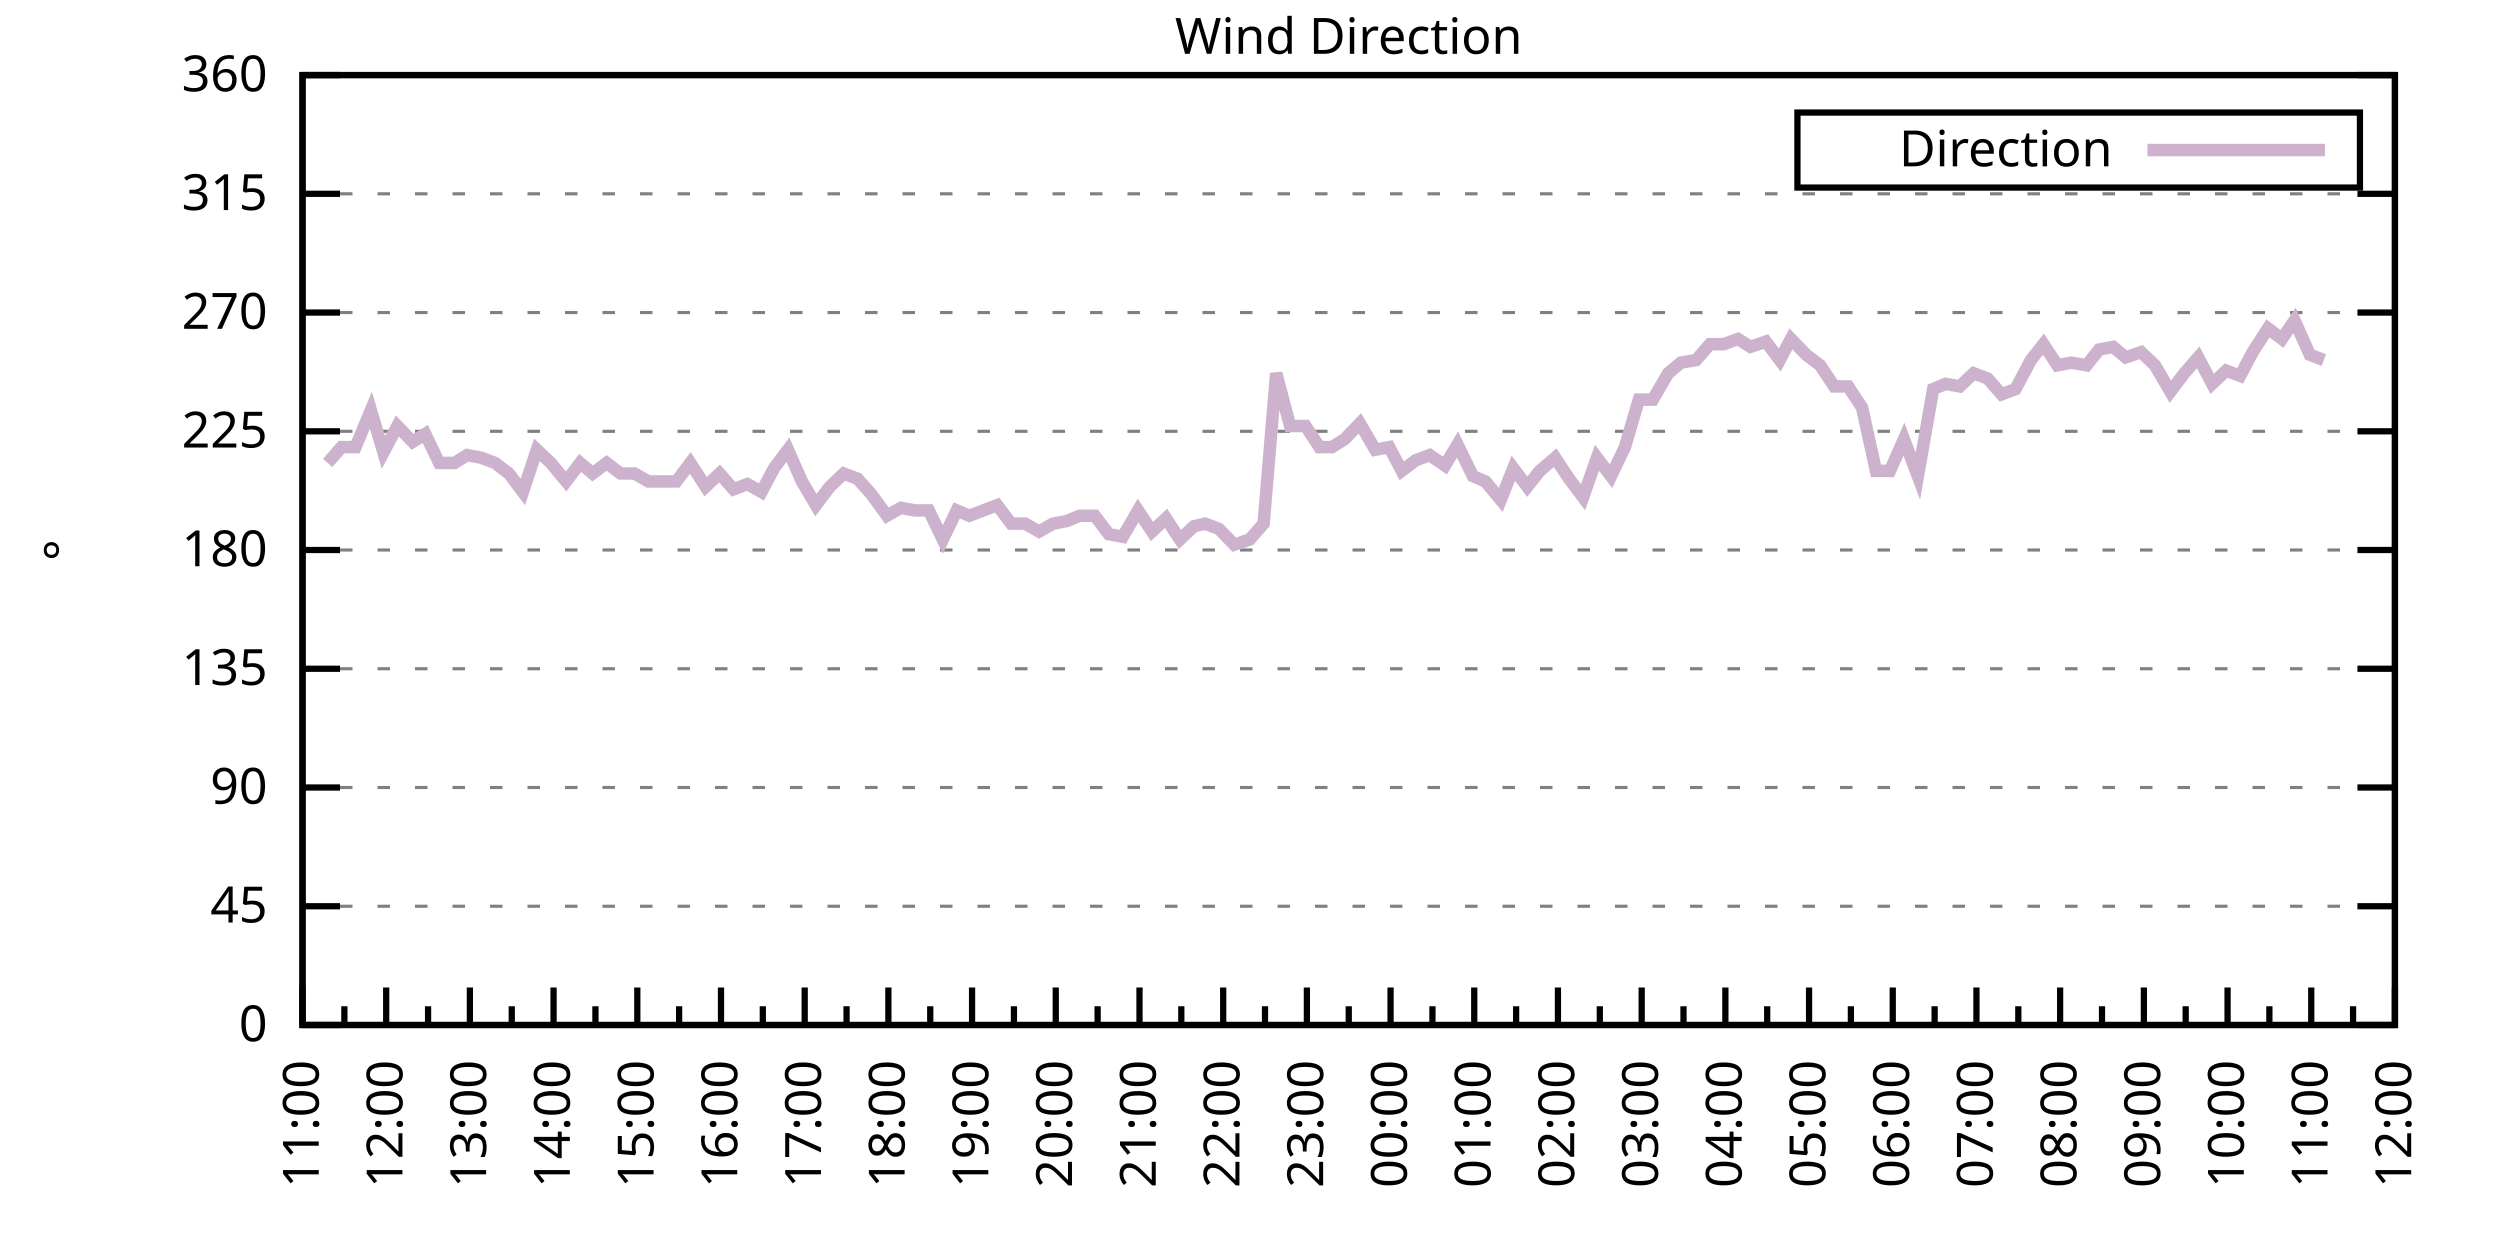
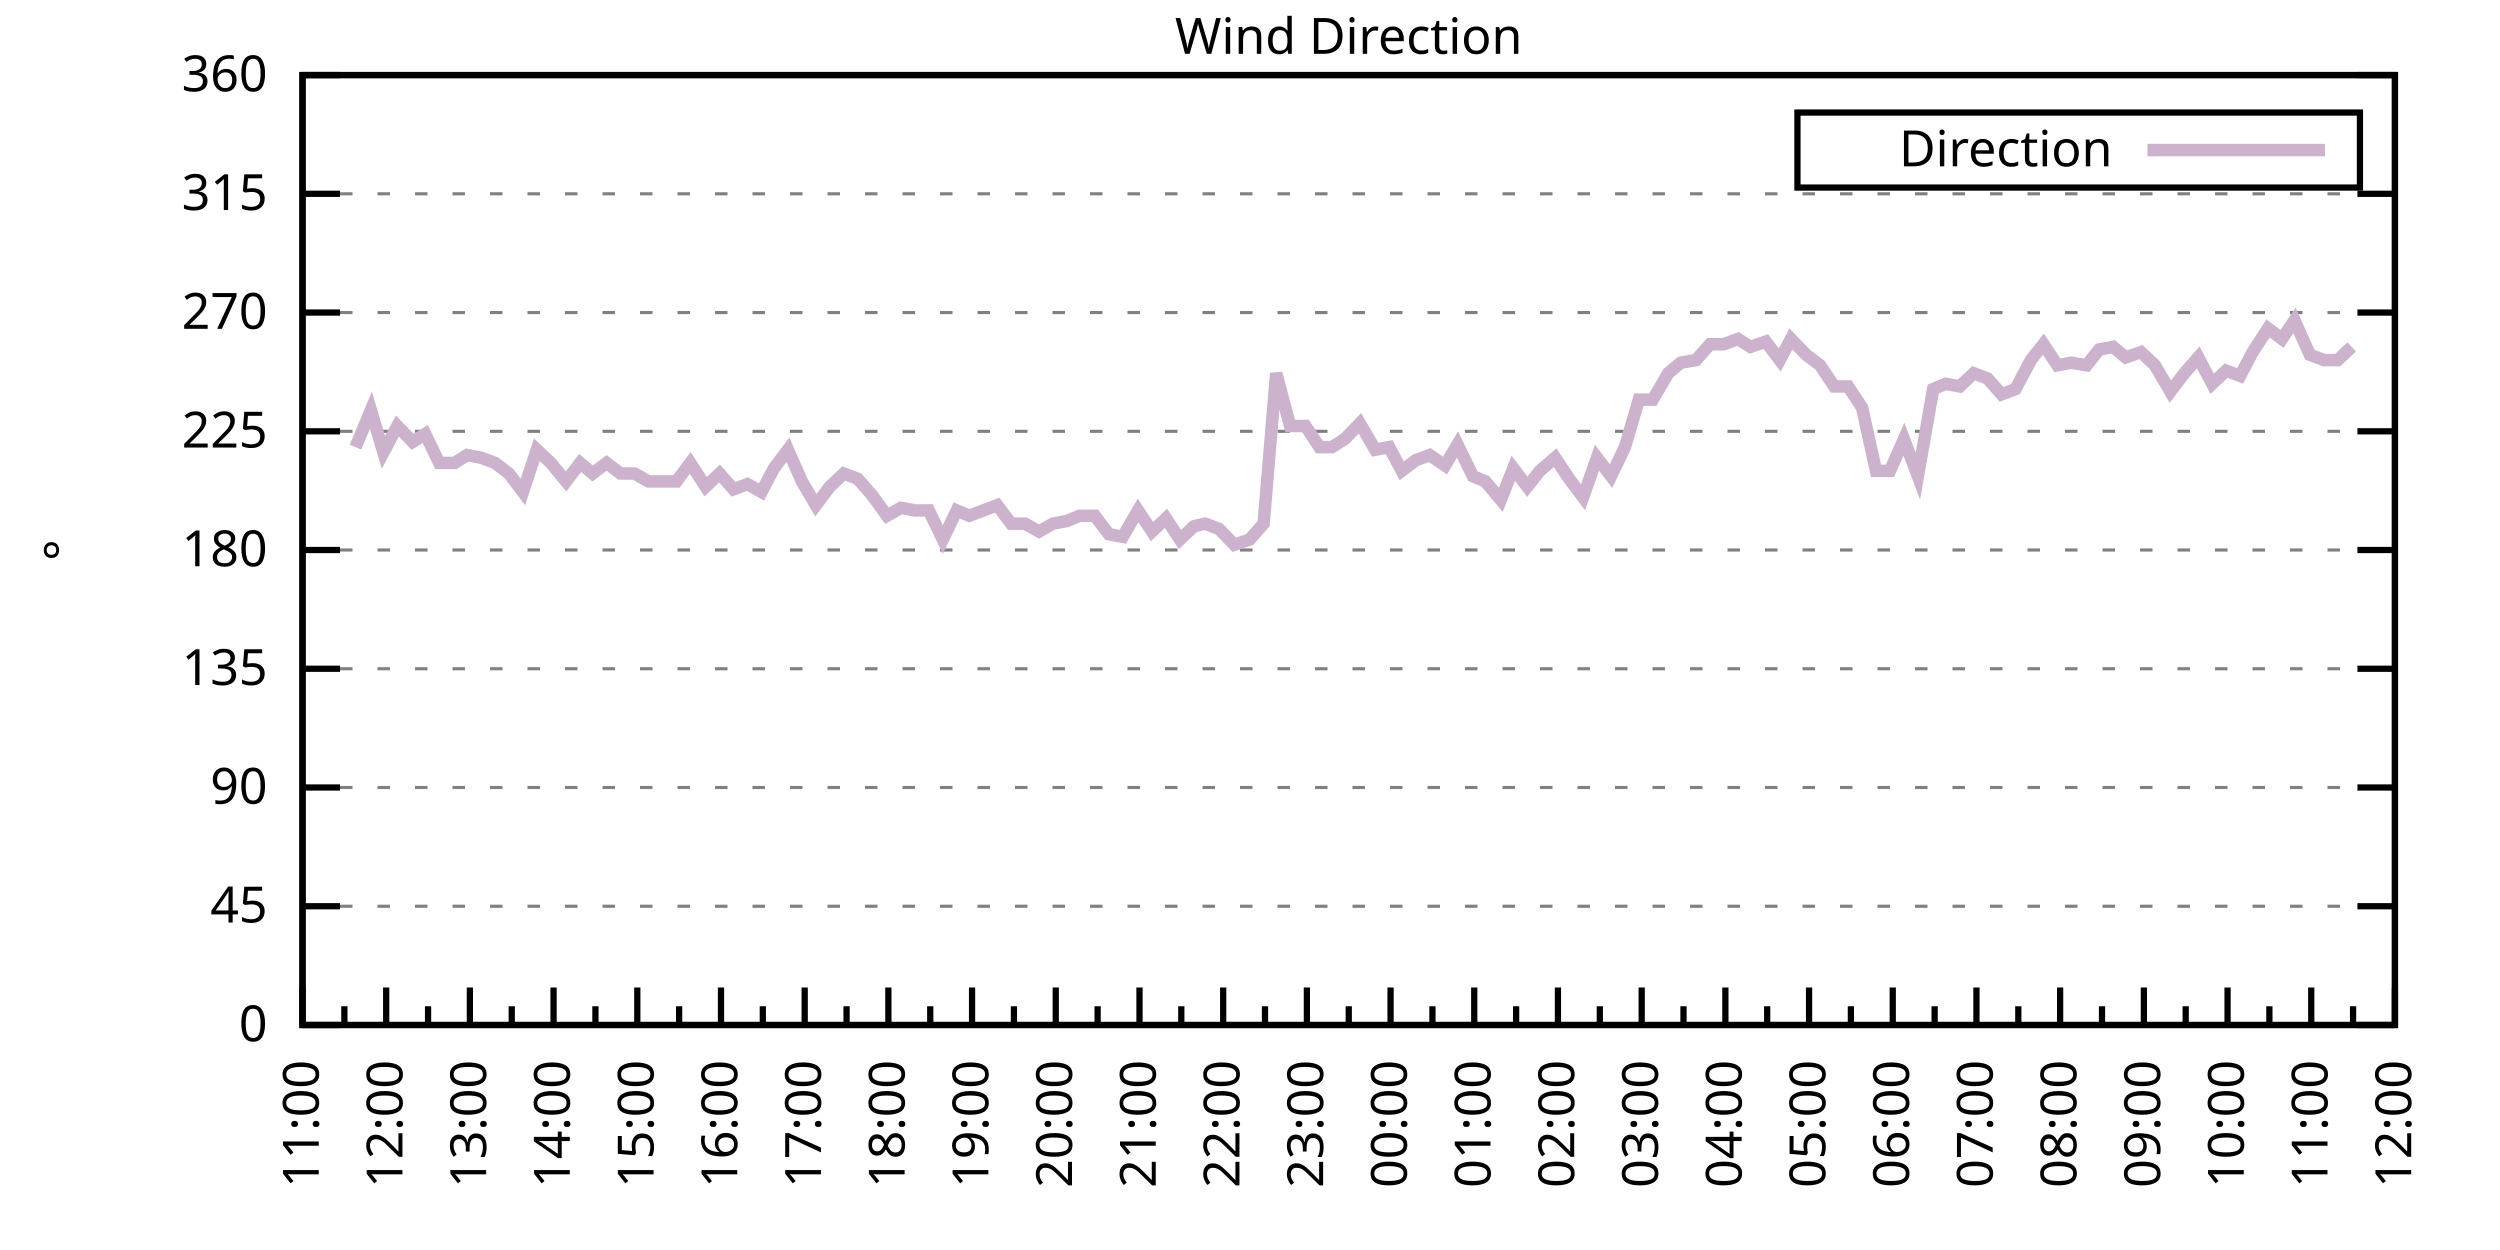
<svg xmlns="http://www.w3.org/2000/svg" xmlns:xlink="http://www.w3.org/1999/xlink" width="400" height="200" viewBox="0 0 400 200">
  <g id="gnuplot_canvas">
    <rect x="0" y="0" width="400" height="200" fill="none" />
    <defs>
      <circle id="gpDot" r="0.5" stroke-width="0.5" stroke="currentColor" />
      <path id="gpPt0" stroke-width="0.333" stroke="currentColor" d="M-1,0 h2 M0,-1 v2" />
      <path id="gpPt1" stroke-width="0.333" stroke="currentColor" d="M-1,-1 L1,1 M1,-1 L-1,1" />
      <path id="gpPt2" stroke-width="0.333" stroke="currentColor" d="M-1,0 L1,0 M0,-1 L0,1 M-1,-1 L1,1 M-1,1 L1,-1" />
      <rect id="gpPt3" stroke-width="0.333" stroke="currentColor" x="-1" y="-1" width="2" height="2" />
      <rect id="gpPt4" stroke-width="0.333" stroke="currentColor" fill="currentColor" x="-1" y="-1" width="2" height="2" />
      <circle id="gpPt5" stroke-width="0.333" stroke="currentColor" cx="0" cy="0" r="1" />
      <use xlink:href="#gpPt5" id="gpPt6" fill="currentColor" stroke="none" />
      <path id="gpPt7" stroke-width="0.333" stroke="currentColor" d="M0,-1.33 L-1.33,0.67 L1.33,0.67 z" />
      <use xlink:href="#gpPt7" id="gpPt8" fill="currentColor" stroke="none" />
      <use xlink:href="#gpPt7" id="gpPt9" stroke="currentColor" transform="rotate(180)" />
      <use xlink:href="#gpPt9" id="gpPt10" fill="currentColor" stroke="none" />
      <use xlink:href="#gpPt3" id="gpPt11" stroke="currentColor" transform="rotate(45)" />
      <use xlink:href="#gpPt11" id="gpPt12" fill="currentColor" stroke="none" />
      <path id="gpPt13" stroke-width="0.333" stroke="currentColor" d="M0,1.330 L1.265,0.411 L0.782,-1.067 L-0.782,-1.076 L-1.265,0.411 z" />
      <use xlink:href="#gpPt13" id="gpPt14" fill="currentColor" stroke="none" />
      <filter id="textbox" filterUnits="objectBoundingBox" x="0" y="0" height="1" width="1">
        <feFlood flood-color="white" flood-opacity="1" result="bgnd" />
        <feComposite in="SourceGraphic" in2="bgnd" operator="atop" />
      </filter>
      <filter id="greybox" filterUnits="objectBoundingBox" x="0" y="0" height="1" width="1">
        <feFlood flood-color="lightgrey" flood-opacity="1" result="grey" />
        <feComposite in="SourceGraphic" in2="grey" operator="atop" />
      </filter>
    </defs>
    <g fill="none" color="white" stroke="currentColor" stroke-width="1.00" stroke-linecap="butt" stroke-linejoin="miter">
</g>
    <g fill="none" color="black" stroke="currentColor" stroke-width="1.00" stroke-linecap="butt" stroke-linejoin="miter">
      <g stroke="none" shape-rendering="crispEdges">
        <polygon fill="rgb(255, 255, 255)" points="48.40,164.00 383.18,164.00 383.18,12.02 48.40,12.02 " />
      </g>
    </g>
    <g fill="none" color="black" stroke="currentColor" stroke-width="1.00" stroke-linecap="butt" stroke-linejoin="miter">
</g>
    <g fill="none" color="black" stroke="black" stroke-width="0.50" stroke-linecap="butt" stroke-linejoin="miter">
</g>
    <g fill="none" color="gray" stroke="currentColor" stroke-width="0.50" stroke-linecap="butt" stroke-linejoin="miter">
      <path stroke="gray" stroke-dasharray="2,4" class="gridline" d="M48.40,164.00 L383.19,164.00  " />
    </g>
    <g fill="none" color="gray" stroke="gray" stroke-width="1.00" stroke-linecap="butt" stroke-linejoin="miter">
</g>
    <g fill="none" color="black" stroke="currentColor" stroke-width="1.00" stroke-linecap="butt" stroke-linejoin="miter">
      <path stroke="black" d="M48.40,164.00 L54.40,164.00 M383.19,164.00 L377.19,164.00  " />
      <g transform="translate(42.80,166.60)" stroke="none" fill="black" font-family="Sans" font-size="8.00" text-anchor="end">
        <text>
          <tspan font-family="Sans"> 0</tspan>
        </text>
      </g>
    </g>
    <g fill="none" color="black" stroke="currentColor" stroke-width="1.00" stroke-linecap="butt" stroke-linejoin="miter">
</g>
    <g fill="none" color="black" stroke="black" stroke-width="0.50" stroke-linecap="butt" stroke-linejoin="miter">
</g>
    <g fill="none" color="gray" stroke="currentColor" stroke-width="0.50" stroke-linecap="butt" stroke-linejoin="miter">
      <path stroke="gray" stroke-dasharray="2,4" class="gridline" d="M48.40,145.00 L383.19,145.00  " />
    </g>
    <g fill="none" color="gray" stroke="gray" stroke-width="1.00" stroke-linecap="butt" stroke-linejoin="miter">
</g>
    <g fill="none" color="black" stroke="currentColor" stroke-width="1.00" stroke-linecap="butt" stroke-linejoin="miter">
      <path stroke="black" d="M48.40,145.00 L54.40,145.00 M383.19,145.00 L377.19,145.00  " />
      <g transform="translate(42.80,147.60)" stroke="none" fill="black" font-family="Sans" font-size="8.00" text-anchor="end">
        <text>
          <tspan font-family="Sans"> 45</tspan>
        </text>
      </g>
    </g>
    <g fill="none" color="black" stroke="currentColor" stroke-width="1.00" stroke-linecap="butt" stroke-linejoin="miter">
</g>
    <g fill="none" color="black" stroke="black" stroke-width="0.50" stroke-linecap="butt" stroke-linejoin="miter">
</g>
    <g fill="none" color="gray" stroke="currentColor" stroke-width="0.50" stroke-linecap="butt" stroke-linejoin="miter">
      <path stroke="gray" stroke-dasharray="2,4" class="gridline" d="M48.40,126.00 L383.19,126.00  " />
    </g>
    <g fill="none" color="gray" stroke="gray" stroke-width="1.00" stroke-linecap="butt" stroke-linejoin="miter">
</g>
    <g fill="none" color="black" stroke="currentColor" stroke-width="1.00" stroke-linecap="butt" stroke-linejoin="miter">
      <path stroke="black" d="M48.40,126.00 L54.40,126.00 M383.19,126.00 L377.19,126.00  " />
      <g transform="translate(42.80,128.60)" stroke="none" fill="black" font-family="Sans" font-size="8.00" text-anchor="end">
        <text>
          <tspan font-family="Sans"> 90</tspan>
        </text>
      </g>
    </g>
    <g fill="none" color="black" stroke="currentColor" stroke-width="1.00" stroke-linecap="butt" stroke-linejoin="miter">
</g>
    <g fill="none" color="black" stroke="black" stroke-width="0.50" stroke-linecap="butt" stroke-linejoin="miter">
</g>
    <g fill="none" color="gray" stroke="currentColor" stroke-width="0.50" stroke-linecap="butt" stroke-linejoin="miter">
      <path stroke="gray" stroke-dasharray="2,4" class="gridline" d="M48.40,107.00 L383.19,107.00  " />
    </g>
    <g fill="none" color="gray" stroke="gray" stroke-width="1.00" stroke-linecap="butt" stroke-linejoin="miter">
</g>
    <g fill="none" color="black" stroke="currentColor" stroke-width="1.00" stroke-linecap="butt" stroke-linejoin="miter">
      <path stroke="black" d="M48.40,107.00 L54.40,107.00 M383.19,107.00 L377.19,107.00  " />
      <g transform="translate(42.80,109.60)" stroke="none" fill="black" font-family="Sans" font-size="8.00" text-anchor="end">
        <text>
          <tspan font-family="Sans"> 135</tspan>
        </text>
      </g>
    </g>
    <g fill="none" color="black" stroke="currentColor" stroke-width="1.00" stroke-linecap="butt" stroke-linejoin="miter">
</g>
    <g fill="none" color="black" stroke="black" stroke-width="0.50" stroke-linecap="butt" stroke-linejoin="miter">
</g>
    <g fill="none" color="gray" stroke="currentColor" stroke-width="0.50" stroke-linecap="butt" stroke-linejoin="miter">
      <path stroke="gray" stroke-dasharray="2,4" class="gridline" d="M48.40,88.00 L383.19,88.00  " />
    </g>
    <g fill="none" color="gray" stroke="gray" stroke-width="1.00" stroke-linecap="butt" stroke-linejoin="miter">
</g>
    <g fill="none" color="black" stroke="currentColor" stroke-width="1.00" stroke-linecap="butt" stroke-linejoin="miter">
      <path stroke="black" d="M48.40,88.00 L54.40,88.00 M383.19,88.00 L377.19,88.00  " />
      <g transform="translate(42.80,90.60)" stroke="none" fill="black" font-family="Sans" font-size="8.00" text-anchor="end">
        <text>
          <tspan font-family="Sans"> 180</tspan>
        </text>
      </g>
    </g>
    <g fill="none" color="black" stroke="currentColor" stroke-width="1.00" stroke-linecap="butt" stroke-linejoin="miter">
</g>
    <g fill="none" color="black" stroke="black" stroke-width="0.50" stroke-linecap="butt" stroke-linejoin="miter">
</g>
    <g fill="none" color="gray" stroke="currentColor" stroke-width="0.50" stroke-linecap="butt" stroke-linejoin="miter">
      <path stroke="gray" stroke-dasharray="2,4" class="gridline" d="M48.40,69.01 L383.19,69.01  " />
    </g>
    <g fill="none" color="gray" stroke="gray" stroke-width="1.00" stroke-linecap="butt" stroke-linejoin="miter">
</g>
    <g fill="none" color="black" stroke="currentColor" stroke-width="1.00" stroke-linecap="butt" stroke-linejoin="miter">
      <path stroke="black" d="M48.40,69.01 L54.40,69.01 M383.19,69.01 L377.19,69.01  " />
      <g transform="translate(42.80,71.61)" stroke="none" fill="black" font-family="Sans" font-size="8.00" text-anchor="end">
        <text>
          <tspan font-family="Sans"> 225</tspan>
        </text>
      </g>
    </g>
    <g fill="none" color="black" stroke="currentColor" stroke-width="1.00" stroke-linecap="butt" stroke-linejoin="miter">
</g>
    <g fill="none" color="black" stroke="black" stroke-width="0.50" stroke-linecap="butt" stroke-linejoin="miter">
</g>
    <g fill="none" color="gray" stroke="currentColor" stroke-width="0.50" stroke-linecap="butt" stroke-linejoin="miter">
      <path stroke="gray" stroke-dasharray="2,4" class="gridline" d="M48.40,50.01 L383.19,50.01  " />
    </g>
    <g fill="none" color="gray" stroke="gray" stroke-width="1.00" stroke-linecap="butt" stroke-linejoin="miter">
</g>
    <g fill="none" color="black" stroke="currentColor" stroke-width="1.00" stroke-linecap="butt" stroke-linejoin="miter">
      <path stroke="black" d="M48.40,50.01 L54.40,50.01 M383.19,50.01 L377.19,50.01  " />
      <g transform="translate(42.80,52.61)" stroke="none" fill="black" font-family="Sans" font-size="8.00" text-anchor="end">
        <text>
          <tspan font-family="Sans"> 270</tspan>
        </text>
      </g>
    </g>
    <g fill="none" color="black" stroke="currentColor" stroke-width="1.00" stroke-linecap="butt" stroke-linejoin="miter">
</g>
    <g fill="none" color="black" stroke="black" stroke-width="0.50" stroke-linecap="butt" stroke-linejoin="miter">
</g>
    <g fill="none" color="gray" stroke="currentColor" stroke-width="0.50" stroke-linecap="butt" stroke-linejoin="miter">
      <path stroke="gray" stroke-dasharray="2,4" class="gridline" d="M48.40,31.01 L383.19,31.01  " />
    </g>
    <g fill="none" color="gray" stroke="gray" stroke-width="1.00" stroke-linecap="butt" stroke-linejoin="miter">
</g>
    <g fill="none" color="black" stroke="currentColor" stroke-width="1.00" stroke-linecap="butt" stroke-linejoin="miter">
      <path stroke="black" d="M48.40,31.01 L54.40,31.01 M383.19,31.01 L377.19,31.01  " />
      <g transform="translate(42.80,33.61)" stroke="none" fill="black" font-family="Sans" font-size="8.00" text-anchor="end">
        <text>
          <tspan font-family="Sans"> 315</tspan>
        </text>
      </g>
    </g>
    <g fill="none" color="black" stroke="currentColor" stroke-width="1.00" stroke-linecap="butt" stroke-linejoin="miter">
</g>
    <g fill="none" color="black" stroke="black" stroke-width="0.50" stroke-linecap="butt" stroke-linejoin="miter">
</g>
    <g fill="none" color="gray" stroke="currentColor" stroke-width="0.50" stroke-linecap="butt" stroke-linejoin="miter">
      <path stroke="gray" stroke-dasharray="2,4" class="gridline" d="M48.40,12.01 L383.19,12.01  " />
    </g>
    <g fill="none" color="gray" stroke="gray" stroke-width="1.00" stroke-linecap="butt" stroke-linejoin="miter">
</g>
    <g fill="none" color="black" stroke="currentColor" stroke-width="1.00" stroke-linecap="butt" stroke-linejoin="miter">
      <path stroke="black" d="M48.40,12.01 L54.40,12.01 M383.19,12.01 L377.19,12.01  " />
      <g transform="translate(42.80,14.61)" stroke="none" fill="black" font-family="Sans" font-size="8.00" text-anchor="end">
        <text>
          <tspan font-family="Sans"> 360</tspan>
        </text>
      </g>
    </g>
    <g fill="none" color="black" stroke="currentColor" stroke-width="1.00" stroke-linecap="butt" stroke-linejoin="miter">
      <path stroke="black" d="M48.40,164.00 L48.40,158.00  " />
      <g transform="translate(51.00,169.60) rotate(270)" stroke="none" fill="black" font-family="Sans" font-size="8.00" text-anchor="end">
        <text>
          <tspan font-family="Sans">11:00</tspan>
        </text>
      </g>
    </g>
    <g fill="none" color="black" stroke="currentColor" stroke-width="1.00" stroke-linecap="butt" stroke-linejoin="miter">
      <path stroke="black" d="M55.10,164.00 L55.10,161.00 M61.79,164.00 L61.79,158.00  " />
      <g transform="translate(64.39,169.60) rotate(270)" stroke="none" fill="black" font-family="Sans" font-size="8.00" text-anchor="end">
        <text>
          <tspan font-family="Sans">12:00</tspan>
        </text>
      </g>
    </g>
    <g fill="none" color="black" stroke="currentColor" stroke-width="1.00" stroke-linecap="butt" stroke-linejoin="miter">
      <path stroke="black" d="M68.49,164.00 L68.49,161.00 M75.18,164.00 L75.18,158.00  " />
      <g transform="translate(77.78,169.60) rotate(270)" stroke="none" fill="black" font-family="Sans" font-size="8.00" text-anchor="end">
        <text>
          <tspan font-family="Sans">13:00</tspan>
        </text>
      </g>
    </g>
    <g fill="none" color="black" stroke="currentColor" stroke-width="1.00" stroke-linecap="butt" stroke-linejoin="miter">
      <path stroke="black" d="M81.88,164.00 L81.88,161.00 M88.57,164.00 L88.57,158.00  " />
      <g transform="translate(91.17,169.60) rotate(270)" stroke="none" fill="black" font-family="Sans" font-size="8.00" text-anchor="end">
        <text>
          <tspan font-family="Sans">14:00</tspan>
        </text>
      </g>
    </g>
    <g fill="none" color="black" stroke="currentColor" stroke-width="1.00" stroke-linecap="butt" stroke-linejoin="miter">
      <path stroke="black" d="M95.27,164.00 L95.27,161.00 M101.97,164.00 L101.97,158.00  " />
      <g transform="translate(104.57,169.60) rotate(270)" stroke="none" fill="black" font-family="Sans" font-size="8.00" text-anchor="end">
        <text>
          <tspan font-family="Sans">15:00</tspan>
        </text>
      </g>
    </g>
    <g fill="none" color="black" stroke="currentColor" stroke-width="1.00" stroke-linecap="butt" stroke-linejoin="miter">
      <path stroke="black" d="M108.66,164.00 L108.66,161.00 M115.36,164.00 L115.36,158.00  " />
      <g transform="translate(117.96,169.60) rotate(270)" stroke="none" fill="black" font-family="Sans" font-size="8.00" text-anchor="end">
        <text>
          <tspan font-family="Sans">16:00</tspan>
        </text>
      </g>
    </g>
    <g fill="none" color="black" stroke="currentColor" stroke-width="1.00" stroke-linecap="butt" stroke-linejoin="miter">
      <path stroke="black" d="M122.05,164.00 L122.05,161.00 M128.75,164.00 L128.75,158.00  " />
      <g transform="translate(131.35,169.60) rotate(270)" stroke="none" fill="black" font-family="Sans" font-size="8.00" text-anchor="end">
        <text>
          <tspan font-family="Sans">17:00</tspan>
        </text>
      </g>
    </g>
    <g fill="none" color="black" stroke="currentColor" stroke-width="1.00" stroke-linecap="butt" stroke-linejoin="miter">
      <path stroke="black" d="M135.45,164.00 L135.45,161.00 M142.14,164.00 L142.14,158.00  " />
      <g transform="translate(144.74,169.60) rotate(270)" stroke="none" fill="black" font-family="Sans" font-size="8.00" text-anchor="end">
        <text>
          <tspan font-family="Sans">18:00</tspan>
        </text>
      </g>
    </g>
    <g fill="none" color="black" stroke="currentColor" stroke-width="1.00" stroke-linecap="butt" stroke-linejoin="miter">
      <path stroke="black" d="M148.84,164.00 L148.84,161.00 M155.53,164.00 L155.53,158.00  " />
      <g transform="translate(158.13,169.60) rotate(270)" stroke="none" fill="black" font-family="Sans" font-size="8.00" text-anchor="end">
        <text>
          <tspan font-family="Sans">19:00</tspan>
        </text>
      </g>
    </g>
    <g fill="none" color="black" stroke="currentColor" stroke-width="1.00" stroke-linecap="butt" stroke-linejoin="miter">
      <path stroke="black" d="M162.23,164.00 L162.23,161.00 M168.92,164.00 L168.92,158.00  " />
      <g transform="translate(171.52,169.60) rotate(270)" stroke="none" fill="black" font-family="Sans" font-size="8.00" text-anchor="end">
        <text>
          <tspan font-family="Sans">20:00</tspan>
        </text>
      </g>
    </g>
    <g fill="none" color="black" stroke="currentColor" stroke-width="1.00" stroke-linecap="butt" stroke-linejoin="miter">
      <path stroke="black" d="M175.62,164.00 L175.62,161.00 M182.32,164.00 L182.32,158.00  " />
      <g transform="translate(184.92,169.60) rotate(270)" stroke="none" fill="black" font-family="Sans" font-size="8.00" text-anchor="end">
        <text>
          <tspan font-family="Sans">21:00</tspan>
        </text>
      </g>
    </g>
    <g fill="none" color="black" stroke="currentColor" stroke-width="1.00" stroke-linecap="butt" stroke-linejoin="miter">
      <path stroke="black" d="M189.01,164.00 L189.01,161.00 M195.71,164.00 L195.71,158.00  " />
      <g transform="translate(198.31,169.60) rotate(270)" stroke="none" fill="black" font-family="Sans" font-size="8.00" text-anchor="end">
        <text>
          <tspan font-family="Sans">22:00</tspan>
        </text>
      </g>
    </g>
    <g fill="none" color="black" stroke="currentColor" stroke-width="1.00" stroke-linecap="butt" stroke-linejoin="miter">
      <path stroke="black" d="M202.40,164.00 L202.40,161.00 M209.10,164.00 L209.10,158.00  " />
      <g transform="translate(211.70,169.60) rotate(270)" stroke="none" fill="black" font-family="Sans" font-size="8.00" text-anchor="end">
        <text>
          <tspan font-family="Sans">23:00</tspan>
        </text>
      </g>
    </g>
    <g fill="none" color="black" stroke="currentColor" stroke-width="1.00" stroke-linecap="butt" stroke-linejoin="miter">
      <path stroke="black" d="M215.80,164.00 L215.80,161.00 M222.49,164.00 L222.49,158.00  " />
      <g transform="translate(225.09,169.60) rotate(270)" stroke="none" fill="black" font-family="Sans" font-size="8.00" text-anchor="end">
        <text>
          <tspan font-family="Sans">00:00</tspan>
        </text>
      </g>
    </g>
    <g fill="none" color="black" stroke="currentColor" stroke-width="1.00" stroke-linecap="butt" stroke-linejoin="miter">
      <path stroke="black" d="M229.19,164.00 L229.19,161.00 M235.88,164.00 L235.88,158.00  " />
      <g transform="translate(238.48,169.60) rotate(270)" stroke="none" fill="black" font-family="Sans" font-size="8.00" text-anchor="end">
        <text>
          <tspan font-family="Sans">01:00</tspan>
        </text>
      </g>
    </g>
    <g fill="none" color="black" stroke="currentColor" stroke-width="1.00" stroke-linecap="butt" stroke-linejoin="miter">
      <path stroke="black" d="M242.58,164.00 L242.58,161.00 M249.27,164.00 L249.27,158.00  " />
      <g transform="translate(251.87,169.60) rotate(270)" stroke="none" fill="black" font-family="Sans" font-size="8.00" text-anchor="end">
        <text>
          <tspan font-family="Sans">02:00</tspan>
        </text>
      </g>
    </g>
    <g fill="none" color="black" stroke="currentColor" stroke-width="1.00" stroke-linecap="butt" stroke-linejoin="miter">
      <path stroke="black" d="M255.97,164.00 L255.97,161.00 M262.67,164.00 L262.67,158.00  " />
      <g transform="translate(265.27,169.60) rotate(270)" stroke="none" fill="black" font-family="Sans" font-size="8.00" text-anchor="end">
        <text>
          <tspan font-family="Sans">03:00</tspan>
        </text>
      </g>
    </g>
    <g fill="none" color="black" stroke="currentColor" stroke-width="1.00" stroke-linecap="butt" stroke-linejoin="miter">
      <path stroke="black" d="M269.36,164.00 L269.36,161.00 M276.06,164.00 L276.06,158.00  " />
      <g transform="translate(278.66,169.60) rotate(270)" stroke="none" fill="black" font-family="Sans" font-size="8.00" text-anchor="end">
        <text>
          <tspan font-family="Sans">04:00</tspan>
        </text>
      </g>
    </g>
    <g fill="none" color="black" stroke="currentColor" stroke-width="1.00" stroke-linecap="butt" stroke-linejoin="miter">
      <path stroke="black" d="M282.75,164.00 L282.75,161.00 M289.45,164.00 L289.45,158.00  " />
      <g transform="translate(292.05,169.60) rotate(270)" stroke="none" fill="black" font-family="Sans" font-size="8.00" text-anchor="end">
        <text>
          <tspan font-family="Sans">05:00</tspan>
        </text>
      </g>
    </g>
    <g fill="none" color="black" stroke="currentColor" stroke-width="1.00" stroke-linecap="butt" stroke-linejoin="miter">
      <path stroke="black" d="M296.14,164.00 L296.14,161.00 M302.84,164.00 L302.84,158.00  " />
      <g transform="translate(305.44,169.60) rotate(270)" stroke="none" fill="black" font-family="Sans" font-size="8.00" text-anchor="end">
        <text>
          <tspan font-family="Sans">06:00</tspan>
        </text>
      </g>
    </g>
    <g fill="none" color="black" stroke="currentColor" stroke-width="1.00" stroke-linecap="butt" stroke-linejoin="miter">
      <path stroke="black" d="M309.54,164.00 L309.54,161.00 M316.23,164.00 L316.23,158.00  " />
      <g transform="translate(318.83,169.60) rotate(270)" stroke="none" fill="black" font-family="Sans" font-size="8.00" text-anchor="end">
        <text>
          <tspan font-family="Sans">07:00</tspan>
        </text>
      </g>
    </g>
    <g fill="none" color="black" stroke="currentColor" stroke-width="1.00" stroke-linecap="butt" stroke-linejoin="miter">
      <path stroke="black" d="M322.93,164.00 L322.93,161.00 M329.62,164.00 L329.62,158.00  " />
      <g transform="translate(332.22,169.60) rotate(270)" stroke="none" fill="black" font-family="Sans" font-size="8.00" text-anchor="end">
        <text>
          <tspan font-family="Sans">08:00</tspan>
        </text>
      </g>
    </g>
    <g fill="none" color="black" stroke="currentColor" stroke-width="1.00" stroke-linecap="butt" stroke-linejoin="miter">
      <path stroke="black" d="M336.32,164.00 L336.32,161.00 M343.02,164.00 L343.02,158.00  " />
      <g transform="translate(345.62,169.60) rotate(270)" stroke="none" fill="black" font-family="Sans" font-size="8.00" text-anchor="end">
        <text>
          <tspan font-family="Sans">09:00</tspan>
        </text>
      </g>
    </g>
    <g fill="none" color="black" stroke="currentColor" stroke-width="1.00" stroke-linecap="butt" stroke-linejoin="miter">
      <path stroke="black" d="M349.71,164.00 L349.71,161.00 M356.41,164.00 L356.41,158.00  " />
      <g transform="translate(359.01,169.60) rotate(270)" stroke="none" fill="black" font-family="Sans" font-size="8.00" text-anchor="end">
        <text>
          <tspan font-family="Sans">10:00</tspan>
        </text>
      </g>
    </g>
    <g fill="none" color="black" stroke="currentColor" stroke-width="1.00" stroke-linecap="butt" stroke-linejoin="miter">
      <path stroke="black" d="M363.10,164.00 L363.10,161.00 M369.80,164.00 L369.80,158.00  " />
      <g transform="translate(372.40,169.60) rotate(270)" stroke="none" fill="black" font-family="Sans" font-size="8.00" text-anchor="end">
        <text>
          <tspan font-family="Sans">11:00</tspan>
        </text>
      </g>
    </g>
    <g fill="none" color="black" stroke="currentColor" stroke-width="1.00" stroke-linecap="butt" stroke-linejoin="miter">
      <path stroke="black" d="M376.49,164.00 L376.49,161.00 M383.19,164.00 L383.19,158.00  " />
      <g transform="translate(385.79,169.60) rotate(270)" stroke="none" fill="black" font-family="Sans" font-size="8.00" text-anchor="end">
        <text>
          <tspan font-family="Sans">12:00</tspan>
        </text>
      </g>
    </g>
    <g fill="none" color="black" stroke="currentColor" stroke-width="1.00" stroke-linecap="butt" stroke-linejoin="miter">
</g>
    <g fill="none" color="black" stroke="currentColor" stroke-width="1.00" stroke-linecap="butt" stroke-linejoin="miter">
      <path stroke="black" d="M48.40,12.01 L48.40,164.00 L383.19,164.00 L383.19,12.01 L48.40,12.01 Z  " />
    </g>
    <g fill="none" color="black" stroke="currentColor" stroke-width="1.00" stroke-linecap="butt" stroke-linejoin="miter">
      <g transform="translate(12.80,88.01) rotate(270)" stroke="none" fill="black" font-family="Sans" font-size="8.00" text-anchor="middle">
        <text>
          <tspan font-family="Sans">°</tspan>
        </text>
      </g>
    </g>
    <g fill="none" color="black" stroke="currentColor" stroke-width="1.00" stroke-linecap="butt" stroke-linejoin="miter">
</g>
    <g fill="none" color="black" stroke="currentColor" stroke-width="1.00" stroke-linecap="butt" stroke-linejoin="miter">
      <path stroke="black" d="M287.59,30.01 L287.59,18.01 L377.59,18.01 L377.59,30.01 L287.59,30.01 Z  " />
    </g>
    <g id="Wind_direction_plot_1">
      <g fill="none" color="white" stroke="black" stroke-width="2.00" stroke-linecap="butt" stroke-linejoin="miter">
</g>
      <g fill="none" color="black" stroke="currentColor" stroke-width="2.00" stroke-linecap="butt" stroke-linejoin="miter">
        <g transform="translate(337.99,26.61)" stroke="none" fill="black" font-family="Sans" font-size="8.00" text-anchor="end">
          <text>
            <tspan font-family="Sans">Direction</tspan>
          </text>
        </g>
      </g>
      <g fill="none" color="black" stroke="currentColor" stroke-width="2.00" stroke-linecap="butt" stroke-linejoin="miter">
-         <path stroke="rgb(204, 178, 204)" d="M343.59,24.01 L371.99,24.01 M52.42,74.07 L54.65,71.54 L56.88,71.54 L59.34,65.63 L61.35,72.38 L63.58,68.16   L66.03,70.70 L68.04,69.43 L70.27,74.07 L72.73,74.07 L74.74,72.81 L76.97,73.23 L79.20,74.07 L81.43,75.76   L83.66,78.72 L85.90,71.96 L88.13,74.07 L90.58,77.03 L92.82,74.07 L94.82,75.76 L97.06,74.07 L99.29,75.76   L101.52,75.76 L103.75,77.03 L105.98,77.03 L108.22,77.03 L110.45,74.07 L112.90,77.87 L115.13,75.76 L117.37,78.29   L119.60,77.45 L121.83,78.72 L123.84,74.92 L126.07,71.96 L128.30,77.03 L130.54,80.83 L132.77,77.87 L135.00,75.76   L137.23,76.61 L139.46,79.14 L141.92,82.52 L144.15,81.25 L146.38,81.67 L148.61,81.67 L150.85,86.32 L153.08,81.67   L155.09,82.52 L157.32,81.67 L159.55,80.83 L161.78,83.78 L164.01,83.78 L166.25,85.05 L168.48,83.78 L170.71,83.36   L172.72,82.52 L175.17,82.52 L177.41,85.47 L179.64,85.89 L182.09,81.67 L184.32,85.05 L186.56,82.94 L188.79,86.32   L191.02,84.21 L192.81,83.78 L195.04,84.63 L197.49,87.16 L199.95,86.32 L202.18,83.78 L204.19,59.72 L206.42,68.16   L208.88,68.16 L211.11,71.54 L213.12,71.54 L215.13,70.27 L217.58,67.74 L220.04,71.96 L222.27,71.54 L224.28,75.34   L226.51,73.65 L228.74,72.81 L231.20,74.49 L233.20,71.12 L235.66,76.18 L237.67,77.03 L240.12,79.98 L242.13,74.92   L244.36,77.87 L246.37,75.34 L248.83,73.23 L251.06,76.61 L253.29,79.56 L255.52,73.23 L257.76,76.18 L259.99,71.54   L262.22,63.94 L264.45,63.94 L266.91,59.72 L268.92,58.03 L271.37,57.61 L273.60,55.07 L275.83,55.07 L278.07,54.23   L280.07,55.50 L282.53,54.65 L284.76,57.61 L286.55,54.23 L289.00,56.76 L291.23,58.45 L293.47,61.83 L295.70,61.83   L297.93,65.21 L300.16,75.34 L302.39,75.34 L304.63,70.27 L306.86,76.18 L309.31,62.25 L311.32,61.41 L313.55,61.83   L315.79,59.72 L318.02,60.56 L320.25,63.10 L322.48,62.25 L324.94,57.61 L326.95,55.07 L329.18,58.45 L331.41,58.03   L333.86,58.45 L335.87,55.92 L338.10,55.50 L340.11,57.18 L342.57,56.34 L344.80,58.45 L347.26,62.67 L349.49,59.72   L351.72,57.18 L353.95,61.41 L356.18,59.30 L358.42,60.14 L360.42,56.34 L362.88,52.54 L365.11,54.23 L367.12,51.27   L369.58,56.76 L371.81,57.61  " />
+         <path stroke="rgb(204, 178, 204)" d="M343.59,24.01 L371.99,24.01 M56.88,71.54 L59.34,65.63 L61.35,72.38 L63.58,68.16 L66.03,70.70 L68.04,69.43   L70.27,74.07 L72.73,74.07 L74.74,72.81 L76.97,73.23 L79.20,74.07 L81.43,75.76 L83.66,78.72 L85.90,71.96   L88.13,74.07 L90.58,77.03 L92.82,74.07 L94.82,75.76 L97.06,74.07 L99.29,75.76 L101.52,75.76 L103.75,77.03   L105.98,77.03 L108.22,77.03 L110.45,74.07 L112.90,77.87 L115.13,75.76 L117.37,78.29 L119.60,77.45 L121.83,78.72   L123.84,74.92 L126.07,71.96 L128.30,77.03 L130.54,80.83 L132.77,77.87 L135.00,75.76 L137.23,76.61 L139.46,79.14   L141.92,82.52 L144.15,81.25 L146.38,81.67 L148.61,81.67 L150.85,86.32 L153.08,81.67 L155.09,82.52 L157.32,81.67   L159.55,80.83 L161.78,83.78 L164.01,83.78 L166.25,85.05 L168.48,83.78 L170.71,83.36 L172.72,82.52 L175.17,82.52   L177.41,85.47 L179.64,85.89 L182.09,81.67 L184.32,85.05 L186.56,82.94 L188.79,86.32 L191.02,84.21 L192.81,83.78   L195.04,84.63 L197.49,87.16 L199.95,86.32 L202.18,83.78 L204.19,59.72 L206.42,68.16 L208.88,68.16 L211.11,71.54   L213.12,71.54 L215.13,70.27 L217.58,67.74 L220.04,71.96 L222.27,71.54 L224.28,75.34 L226.51,73.65 L228.74,72.81   L231.20,74.49 L233.20,71.12 L235.66,76.18 L237.67,77.03 L240.12,79.98 L242.13,74.92 L244.36,77.87 L246.37,75.34   L248.83,73.23 L251.06,76.61 L253.29,79.56 L255.52,73.23 L257.76,76.18 L259.99,71.54 L262.22,63.94 L264.45,63.94   L266.91,59.72 L268.92,58.03 L271.37,57.61 L273.60,55.07 L275.83,55.07 L278.07,54.23 L280.07,55.50 L282.53,54.65   L284.76,57.61 L286.55,54.23 L289.00,56.76 L291.23,58.45 L293.47,61.83 L295.70,61.83 L297.93,65.21 L300.16,75.34   L302.39,75.34 L304.63,70.27 L306.86,76.18 L309.31,62.25 L311.32,61.41 L313.55,61.83 L315.79,59.72 L318.02,60.56   L320.25,63.10 L322.48,62.25 L324.94,57.61 L326.95,55.07 L329.18,58.45 L331.41,58.03 L333.86,58.45 L335.87,55.92   L338.10,55.50 L340.11,57.18 L342.57,56.34 L344.80,58.45 L347.26,62.67 L349.49,59.72 L351.72,57.18 L353.95,61.41   L356.18,59.30 L358.42,60.14 L360.42,56.34 L362.88,52.54 L365.11,54.23 L367.12,51.27 L369.58,56.76 L371.81,57.61   L374.04,57.61 L376.27,55.50  " />
      </g>
    </g>
    <g fill="none" color="black" stroke="currentColor" stroke-width="2.00" stroke-linecap="butt" stroke-linejoin="miter">
</g>
    <g fill="none" color="black" stroke="black" stroke-width="1.00" stroke-linecap="butt" stroke-linejoin="miter">
</g>
    <g fill="none" color="black" stroke="currentColor" stroke-width="1.00" stroke-linecap="butt" stroke-linejoin="miter">
      <path stroke="black" d="M48.40,12.01 L48.40,164.00 L383.19,164.00 L383.19,12.01 L48.40,12.01 Z  " />
    </g>
    <g fill="none" color="black" stroke="currentColor" stroke-width="1.00" stroke-linecap="butt" stroke-linejoin="miter">
      <g transform="translate(215.79,8.61)" stroke="none" fill="black" font-family="Sans" font-size="8.00" text-anchor="middle">
        <text>
          <tspan font-family="Sans">Wind Direction</tspan>
        </text>
      </g>
    </g>
    <g fill="none" color="black" stroke="currentColor" stroke-width="1.00" stroke-linecap="butt" stroke-linejoin="miter">
</g>
  </g>
</svg>
